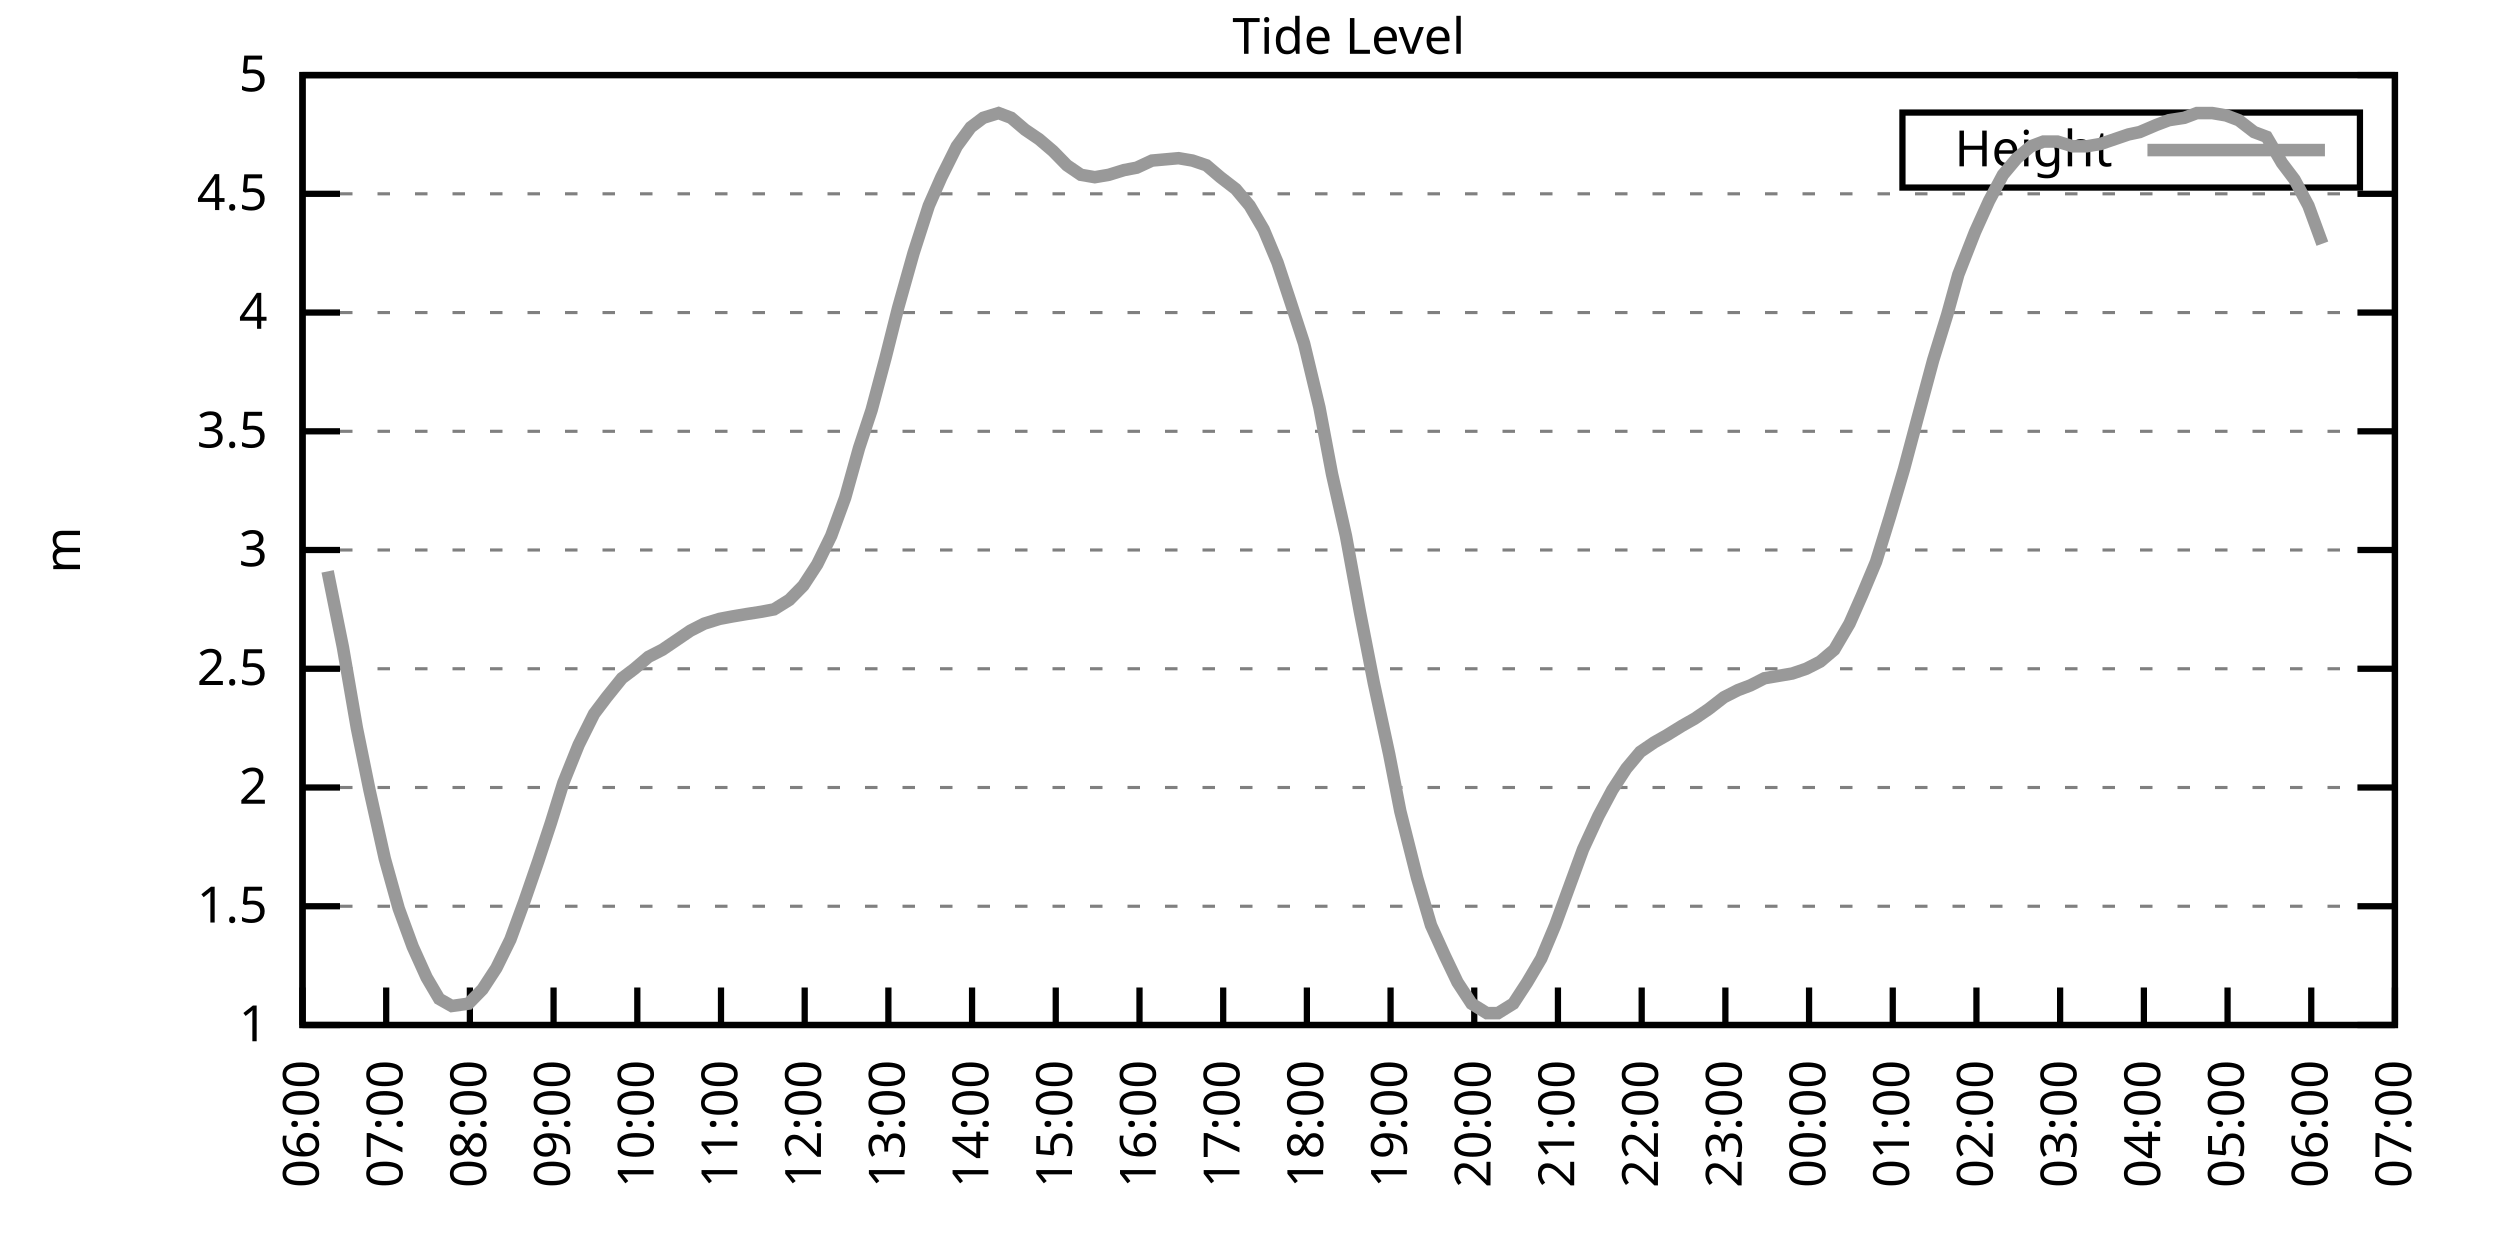
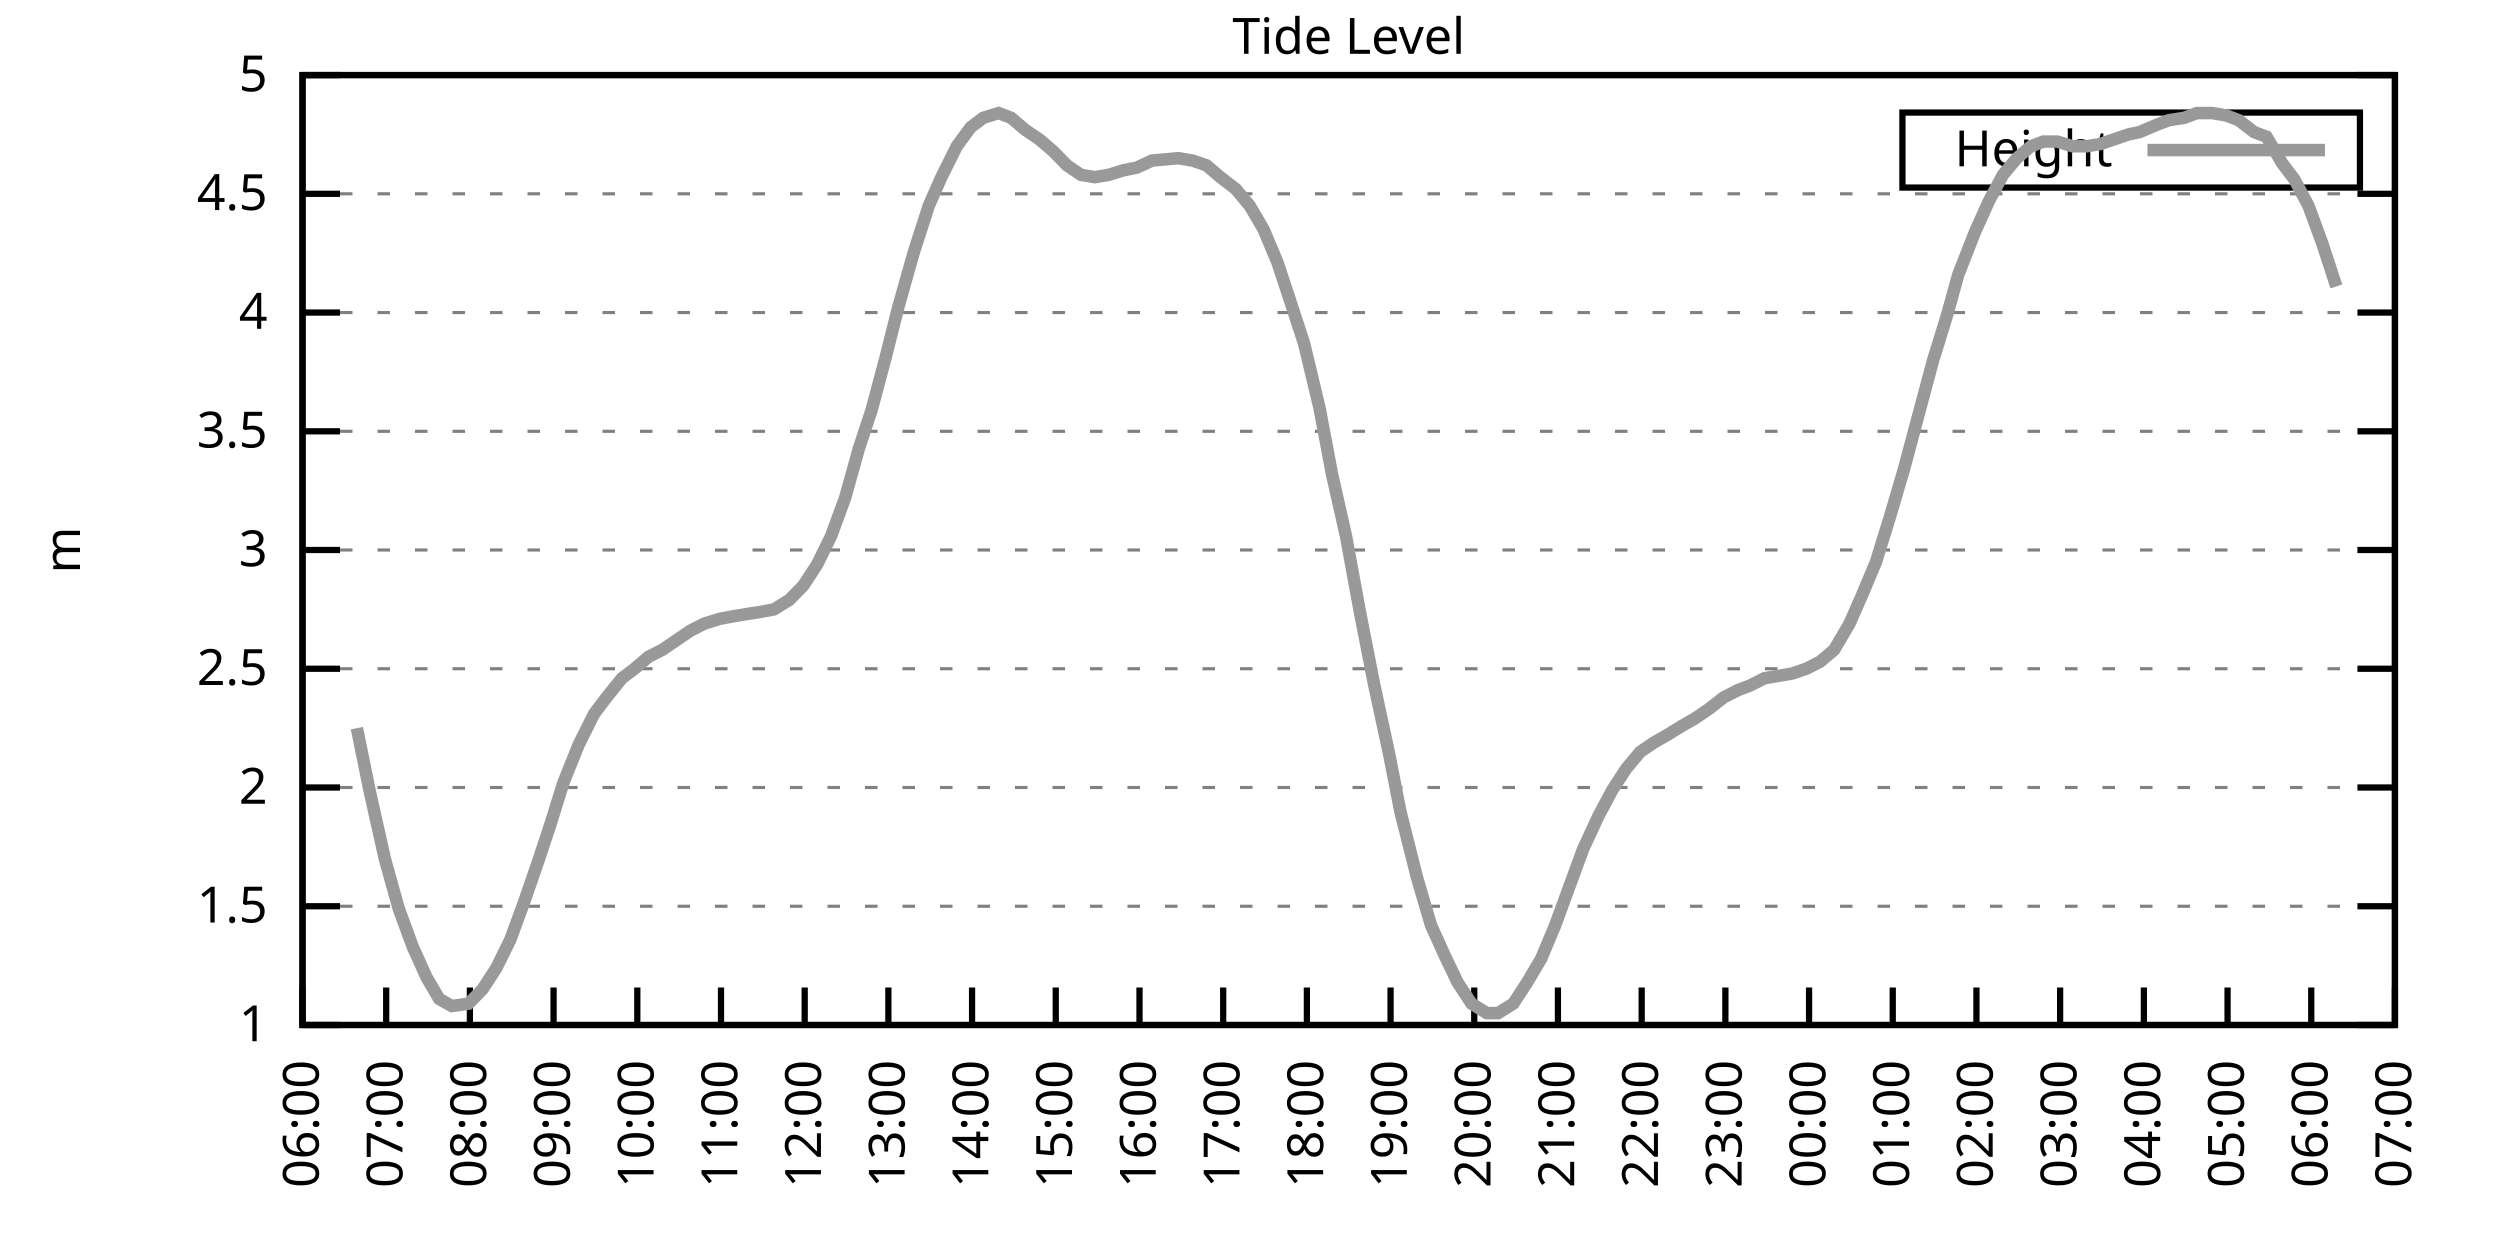
<svg xmlns="http://www.w3.org/2000/svg" xmlns:xlink="http://www.w3.org/1999/xlink" width="400" height="200" viewBox="0 0 400 200">
  <g id="gnuplot_canvas">
    <rect x="0" y="0" width="400" height="200" fill="none" />
    <defs>
      <circle id="gpDot" r="0.5" stroke-width="0.5" stroke="currentColor" />
      <path id="gpPt0" stroke-width="0.333" stroke="currentColor" d="M-1,0 h2 M0,-1 v2" />
      <path id="gpPt1" stroke-width="0.333" stroke="currentColor" d="M-1,-1 L1,1 M1,-1 L-1,1" />
      <path id="gpPt2" stroke-width="0.333" stroke="currentColor" d="M-1,0 L1,0 M0,-1 L0,1 M-1,-1 L1,1 M-1,1 L1,-1" />
      <rect id="gpPt3" stroke-width="0.333" stroke="currentColor" x="-1" y="-1" width="2" height="2" />
      <rect id="gpPt4" stroke-width="0.333" stroke="currentColor" fill="currentColor" x="-1" y="-1" width="2" height="2" />
      <circle id="gpPt5" stroke-width="0.333" stroke="currentColor" cx="0" cy="0" r="1" />
      <use xlink:href="#gpPt5" id="gpPt6" fill="currentColor" stroke="none" />
      <path id="gpPt7" stroke-width="0.333" stroke="currentColor" d="M0,-1.33 L-1.33,0.67 L1.33,0.67 z" />
      <use xlink:href="#gpPt7" id="gpPt8" fill="currentColor" stroke="none" />
      <use xlink:href="#gpPt7" id="gpPt9" stroke="currentColor" transform="rotate(180)" />
      <use xlink:href="#gpPt9" id="gpPt10" fill="currentColor" stroke="none" />
      <use xlink:href="#gpPt3" id="gpPt11" stroke="currentColor" transform="rotate(45)" />
      <use xlink:href="#gpPt11" id="gpPt12" fill="currentColor" stroke="none" />
      <path id="gpPt13" stroke-width="0.333" stroke="currentColor" d="M0,1.330 L1.265,0.411 L0.782,-1.067 L-0.782,-1.076 L-1.265,0.411 z" />
      <use xlink:href="#gpPt13" id="gpPt14" fill="currentColor" stroke="none" />
      <filter id="textbox" filterUnits="objectBoundingBox" x="0" y="0" height="1" width="1">
        <feFlood flood-color="white" flood-opacity="1" result="bgnd" />
        <feComposite in="SourceGraphic" in2="bgnd" operator="atop" />
      </filter>
      <filter id="greybox" filterUnits="objectBoundingBox" x="0" y="0" height="1" width="1">
        <feFlood flood-color="lightgrey" flood-opacity="1" result="grey" />
        <feComposite in="SourceGraphic" in2="grey" operator="atop" />
      </filter>
    </defs>
    <g fill="none" color="white" stroke="currentColor" stroke-width="1.00" stroke-linecap="butt" stroke-linejoin="miter">
</g>
    <g fill="none" color="black" stroke="currentColor" stroke-width="1.00" stroke-linecap="butt" stroke-linejoin="miter">
      <g stroke="none" shape-rendering="crispEdges">
        <polygon fill="rgb(255, 255, 255)" points="48.40,164.00 383.18,164.00 383.18,12.02 48.40,12.02 " />
      </g>
    </g>
    <g fill="none" color="black" stroke="currentColor" stroke-width="1.00" stroke-linecap="butt" stroke-linejoin="miter">
</g>
    <g fill="none" color="black" stroke="black" stroke-width="0.50" stroke-linecap="butt" stroke-linejoin="miter">
</g>
    <g fill="none" color="gray" stroke="currentColor" stroke-width="0.50" stroke-linecap="butt" stroke-linejoin="miter">
      <path stroke="gray" stroke-dasharray="2,4" class="gridline" d="M48.40,164.00 L383.19,164.00  " />
    </g>
    <g fill="none" color="gray" stroke="gray" stroke-width="1.00" stroke-linecap="butt" stroke-linejoin="miter">
</g>
    <g fill="none" color="black" stroke="currentColor" stroke-width="1.00" stroke-linecap="butt" stroke-linejoin="miter">
      <path stroke="black" d="M48.40,164.00 L54.40,164.00 M383.19,164.00 L377.19,164.00  " />
      <g transform="translate(42.80,166.60)" stroke="none" fill="black" font-family="Sans" font-size="8.00" text-anchor="end">
        <text>
          <tspan font-family="Sans"> 1</tspan>
        </text>
      </g>
    </g>
    <g fill="none" color="black" stroke="currentColor" stroke-width="1.00" stroke-linecap="butt" stroke-linejoin="miter">
</g>
    <g fill="none" color="black" stroke="black" stroke-width="0.50" stroke-linecap="butt" stroke-linejoin="miter">
</g>
    <g fill="none" color="gray" stroke="currentColor" stroke-width="0.50" stroke-linecap="butt" stroke-linejoin="miter">
      <path stroke="gray" stroke-dasharray="2,4" class="gridline" d="M48.40,145.00 L383.19,145.00  " />
    </g>
    <g fill="none" color="gray" stroke="gray" stroke-width="1.00" stroke-linecap="butt" stroke-linejoin="miter">
</g>
    <g fill="none" color="black" stroke="currentColor" stroke-width="1.00" stroke-linecap="butt" stroke-linejoin="miter">
      <path stroke="black" d="M48.40,145.00 L54.40,145.00 M383.19,145.00 L377.19,145.00  " />
      <g transform="translate(42.80,147.60)" stroke="none" fill="black" font-family="Sans" font-size="8.00" text-anchor="end">
        <text>
          <tspan font-family="Sans"> 1.5</tspan>
        </text>
      </g>
    </g>
    <g fill="none" color="black" stroke="currentColor" stroke-width="1.00" stroke-linecap="butt" stroke-linejoin="miter">
</g>
    <g fill="none" color="black" stroke="black" stroke-width="0.50" stroke-linecap="butt" stroke-linejoin="miter">
</g>
    <g fill="none" color="gray" stroke="currentColor" stroke-width="0.50" stroke-linecap="butt" stroke-linejoin="miter">
      <path stroke="gray" stroke-dasharray="2,4" class="gridline" d="M48.40,126.00 L383.19,126.00  " />
    </g>
    <g fill="none" color="gray" stroke="gray" stroke-width="1.00" stroke-linecap="butt" stroke-linejoin="miter">
</g>
    <g fill="none" color="black" stroke="currentColor" stroke-width="1.00" stroke-linecap="butt" stroke-linejoin="miter">
      <path stroke="black" d="M48.40,126.00 L54.40,126.00 M383.19,126.00 L377.19,126.00  " />
      <g transform="translate(42.80,128.60)" stroke="none" fill="black" font-family="Sans" font-size="8.00" text-anchor="end">
        <text>
          <tspan font-family="Sans"> 2</tspan>
        </text>
      </g>
    </g>
    <g fill="none" color="black" stroke="currentColor" stroke-width="1.00" stroke-linecap="butt" stroke-linejoin="miter">
</g>
    <g fill="none" color="black" stroke="black" stroke-width="0.50" stroke-linecap="butt" stroke-linejoin="miter">
</g>
    <g fill="none" color="gray" stroke="currentColor" stroke-width="0.50" stroke-linecap="butt" stroke-linejoin="miter">
      <path stroke="gray" stroke-dasharray="2,4" class="gridline" d="M48.40,107.00 L383.19,107.00  " />
    </g>
    <g fill="none" color="gray" stroke="gray" stroke-width="1.00" stroke-linecap="butt" stroke-linejoin="miter">
</g>
    <g fill="none" color="black" stroke="currentColor" stroke-width="1.00" stroke-linecap="butt" stroke-linejoin="miter">
      <path stroke="black" d="M48.40,107.00 L54.40,107.00 M383.19,107.00 L377.19,107.00  " />
      <g transform="translate(42.80,109.60)" stroke="none" fill="black" font-family="Sans" font-size="8.00" text-anchor="end">
        <text>
          <tspan font-family="Sans"> 2.5</tspan>
        </text>
      </g>
    </g>
    <g fill="none" color="black" stroke="currentColor" stroke-width="1.00" stroke-linecap="butt" stroke-linejoin="miter">
</g>
    <g fill="none" color="black" stroke="black" stroke-width="0.50" stroke-linecap="butt" stroke-linejoin="miter">
</g>
    <g fill="none" color="gray" stroke="currentColor" stroke-width="0.50" stroke-linecap="butt" stroke-linejoin="miter">
      <path stroke="gray" stroke-dasharray="2,4" class="gridline" d="M48.40,88.00 L383.19,88.00  " />
    </g>
    <g fill="none" color="gray" stroke="gray" stroke-width="1.00" stroke-linecap="butt" stroke-linejoin="miter">
</g>
    <g fill="none" color="black" stroke="currentColor" stroke-width="1.00" stroke-linecap="butt" stroke-linejoin="miter">
      <path stroke="black" d="M48.40,88.00 L54.40,88.00 M383.19,88.00 L377.19,88.00  " />
      <g transform="translate(42.80,90.60)" stroke="none" fill="black" font-family="Sans" font-size="8.00" text-anchor="end">
        <text>
          <tspan font-family="Sans"> 3</tspan>
        </text>
      </g>
    </g>
    <g fill="none" color="black" stroke="currentColor" stroke-width="1.00" stroke-linecap="butt" stroke-linejoin="miter">
</g>
    <g fill="none" color="black" stroke="black" stroke-width="0.50" stroke-linecap="butt" stroke-linejoin="miter">
</g>
    <g fill="none" color="gray" stroke="currentColor" stroke-width="0.50" stroke-linecap="butt" stroke-linejoin="miter">
      <path stroke="gray" stroke-dasharray="2,4" class="gridline" d="M48.40,69.01 L383.19,69.01  " />
    </g>
    <g fill="none" color="gray" stroke="gray" stroke-width="1.00" stroke-linecap="butt" stroke-linejoin="miter">
</g>
    <g fill="none" color="black" stroke="currentColor" stroke-width="1.00" stroke-linecap="butt" stroke-linejoin="miter">
      <path stroke="black" d="M48.40,69.01 L54.40,69.01 M383.19,69.01 L377.19,69.01  " />
      <g transform="translate(42.80,71.61)" stroke="none" fill="black" font-family="Sans" font-size="8.00" text-anchor="end">
        <text>
          <tspan font-family="Sans"> 3.5</tspan>
        </text>
      </g>
    </g>
    <g fill="none" color="black" stroke="currentColor" stroke-width="1.00" stroke-linecap="butt" stroke-linejoin="miter">
</g>
    <g fill="none" color="black" stroke="black" stroke-width="0.50" stroke-linecap="butt" stroke-linejoin="miter">
</g>
    <g fill="none" color="gray" stroke="currentColor" stroke-width="0.50" stroke-linecap="butt" stroke-linejoin="miter">
      <path stroke="gray" stroke-dasharray="2,4" class="gridline" d="M48.40,50.01 L383.19,50.01  " />
    </g>
    <g fill="none" color="gray" stroke="gray" stroke-width="1.00" stroke-linecap="butt" stroke-linejoin="miter">
</g>
    <g fill="none" color="black" stroke="currentColor" stroke-width="1.00" stroke-linecap="butt" stroke-linejoin="miter">
      <path stroke="black" d="M48.40,50.01 L54.40,50.01 M383.19,50.01 L377.19,50.01  " />
      <g transform="translate(42.80,52.61)" stroke="none" fill="black" font-family="Sans" font-size="8.00" text-anchor="end">
        <text>
          <tspan font-family="Sans"> 4</tspan>
        </text>
      </g>
    </g>
    <g fill="none" color="black" stroke="currentColor" stroke-width="1.00" stroke-linecap="butt" stroke-linejoin="miter">
</g>
    <g fill="none" color="black" stroke="black" stroke-width="0.50" stroke-linecap="butt" stroke-linejoin="miter">
</g>
    <g fill="none" color="gray" stroke="currentColor" stroke-width="0.50" stroke-linecap="butt" stroke-linejoin="miter">
      <path stroke="gray" stroke-dasharray="2,4" class="gridline" d="M48.40,31.01 L383.19,31.01  " />
    </g>
    <g fill="none" color="gray" stroke="gray" stroke-width="1.00" stroke-linecap="butt" stroke-linejoin="miter">
</g>
    <g fill="none" color="black" stroke="currentColor" stroke-width="1.00" stroke-linecap="butt" stroke-linejoin="miter">
      <path stroke="black" d="M48.40,31.01 L54.40,31.01 M383.19,31.01 L377.19,31.01  " />
      <g transform="translate(42.80,33.61)" stroke="none" fill="black" font-family="Sans" font-size="8.00" text-anchor="end">
        <text>
          <tspan font-family="Sans"> 4.5</tspan>
        </text>
      </g>
    </g>
    <g fill="none" color="black" stroke="currentColor" stroke-width="1.00" stroke-linecap="butt" stroke-linejoin="miter">
</g>
    <g fill="none" color="black" stroke="black" stroke-width="0.50" stroke-linecap="butt" stroke-linejoin="miter">
</g>
    <g fill="none" color="gray" stroke="currentColor" stroke-width="0.50" stroke-linecap="butt" stroke-linejoin="miter">
      <path stroke="gray" stroke-dasharray="2,4" class="gridline" d="M48.40,12.01 L383.19,12.01  " />
    </g>
    <g fill="none" color="gray" stroke="gray" stroke-width="1.00" stroke-linecap="butt" stroke-linejoin="miter">
</g>
    <g fill="none" color="black" stroke="currentColor" stroke-width="1.00" stroke-linecap="butt" stroke-linejoin="miter">
      <path stroke="black" d="M48.40,12.01 L54.40,12.01 M383.19,12.01 L377.19,12.01  " />
      <g transform="translate(42.80,14.61)" stroke="none" fill="black" font-family="Sans" font-size="8.00" text-anchor="end">
        <text>
          <tspan font-family="Sans"> 5</tspan>
        </text>
      </g>
    </g>
    <g fill="none" color="black" stroke="currentColor" stroke-width="1.00" stroke-linecap="butt" stroke-linejoin="miter">
      <path stroke="black" d="M48.40,164.00 L48.40,158.00  " />
      <g transform="translate(51.00,169.60) rotate(270.00)" stroke="none" fill="black" font-family="Sans" font-size="8.00" text-anchor="end">
        <text>
          <tspan font-family="Sans">06:00</tspan>
        </text>
      </g>
    </g>
    <g fill="none" color="black" stroke="currentColor" stroke-width="1.00" stroke-linecap="butt" stroke-linejoin="miter">
      <path stroke="black" d="M61.79,164.00 L61.79,158.00  " />
      <g transform="translate(64.39,169.60) rotate(270.00)" stroke="none" fill="black" font-family="Sans" font-size="8.00" text-anchor="end">
        <text>
          <tspan font-family="Sans">07:00</tspan>
        </text>
      </g>
    </g>
    <g fill="none" color="black" stroke="currentColor" stroke-width="1.00" stroke-linecap="butt" stroke-linejoin="miter">
      <path stroke="black" d="M75.18,164.00 L75.18,158.00  " />
      <g transform="translate(77.78,169.60) rotate(270.00)" stroke="none" fill="black" font-family="Sans" font-size="8.00" text-anchor="end">
        <text>
          <tspan font-family="Sans">08:00</tspan>
        </text>
      </g>
    </g>
    <g fill="none" color="black" stroke="currentColor" stroke-width="1.00" stroke-linecap="butt" stroke-linejoin="miter">
      <path stroke="black" d="M88.57,164.00 L88.57,158.00  " />
      <g transform="translate(91.17,169.60) rotate(270.00)" stroke="none" fill="black" font-family="Sans" font-size="8.00" text-anchor="end">
        <text>
          <tspan font-family="Sans">09:00</tspan>
        </text>
      </g>
    </g>
    <g fill="none" color="black" stroke="currentColor" stroke-width="1.00" stroke-linecap="butt" stroke-linejoin="miter">
      <path stroke="black" d="M101.97,164.00 L101.97,158.00  " />
      <g transform="translate(104.57,169.60) rotate(270.00)" stroke="none" fill="black" font-family="Sans" font-size="8.00" text-anchor="end">
        <text>
          <tspan font-family="Sans">10:00</tspan>
        </text>
      </g>
    </g>
    <g fill="none" color="black" stroke="currentColor" stroke-width="1.00" stroke-linecap="butt" stroke-linejoin="miter">
      <path stroke="black" d="M115.36,164.00 L115.36,158.00  " />
      <g transform="translate(117.96,169.60) rotate(270.00)" stroke="none" fill="black" font-family="Sans" font-size="8.00" text-anchor="end">
        <text>
          <tspan font-family="Sans">11:00</tspan>
        </text>
      </g>
    </g>
    <g fill="none" color="black" stroke="currentColor" stroke-width="1.00" stroke-linecap="butt" stroke-linejoin="miter">
      <path stroke="black" d="M128.75,164.00 L128.75,158.00  " />
      <g transform="translate(131.35,169.60) rotate(270.00)" stroke="none" fill="black" font-family="Sans" font-size="8.00" text-anchor="end">
        <text>
          <tspan font-family="Sans">12:00</tspan>
        </text>
      </g>
    </g>
    <g fill="none" color="black" stroke="currentColor" stroke-width="1.00" stroke-linecap="butt" stroke-linejoin="miter">
      <path stroke="black" d="M142.14,164.00 L142.14,158.00  " />
      <g transform="translate(144.74,169.60) rotate(270.00)" stroke="none" fill="black" font-family="Sans" font-size="8.00" text-anchor="end">
        <text>
          <tspan font-family="Sans">13:00</tspan>
        </text>
      </g>
    </g>
    <g fill="none" color="black" stroke="currentColor" stroke-width="1.00" stroke-linecap="butt" stroke-linejoin="miter">
      <path stroke="black" d="M155.53,164.00 L155.53,158.00  " />
      <g transform="translate(158.13,169.60) rotate(270.00)" stroke="none" fill="black" font-family="Sans" font-size="8.00" text-anchor="end">
        <text>
          <tspan font-family="Sans">14:00</tspan>
        </text>
      </g>
    </g>
    <g fill="none" color="black" stroke="currentColor" stroke-width="1.00" stroke-linecap="butt" stroke-linejoin="miter">
      <path stroke="black" d="M168.92,164.00 L168.92,158.00  " />
      <g transform="translate(171.52,169.60) rotate(270.00)" stroke="none" fill="black" font-family="Sans" font-size="8.00" text-anchor="end">
        <text>
          <tspan font-family="Sans">15:00</tspan>
        </text>
      </g>
    </g>
    <g fill="none" color="black" stroke="currentColor" stroke-width="1.00" stroke-linecap="butt" stroke-linejoin="miter">
      <path stroke="black" d="M182.32,164.00 L182.32,158.00  " />
      <g transform="translate(184.92,169.60) rotate(270.00)" stroke="none" fill="black" font-family="Sans" font-size="8.00" text-anchor="end">
        <text>
          <tspan font-family="Sans">16:00</tspan>
        </text>
      </g>
    </g>
    <g fill="none" color="black" stroke="currentColor" stroke-width="1.00" stroke-linecap="butt" stroke-linejoin="miter">
      <path stroke="black" d="M195.71,164.00 L195.71,158.00  " />
      <g transform="translate(198.31,169.60) rotate(270.00)" stroke="none" fill="black" font-family="Sans" font-size="8.00" text-anchor="end">
        <text>
          <tspan font-family="Sans">17:00</tspan>
        </text>
      </g>
    </g>
    <g fill="none" color="black" stroke="currentColor" stroke-width="1.00" stroke-linecap="butt" stroke-linejoin="miter">
      <path stroke="black" d="M209.10,164.00 L209.10,158.00  " />
      <g transform="translate(211.70,169.60) rotate(270.00)" stroke="none" fill="black" font-family="Sans" font-size="8.00" text-anchor="end">
        <text>
          <tspan font-family="Sans">18:00</tspan>
        </text>
      </g>
    </g>
    <g fill="none" color="black" stroke="currentColor" stroke-width="1.00" stroke-linecap="butt" stroke-linejoin="miter">
      <path stroke="black" d="M222.49,164.00 L222.49,158.00  " />
      <g transform="translate(225.09,169.60) rotate(270.00)" stroke="none" fill="black" font-family="Sans" font-size="8.00" text-anchor="end">
        <text>
          <tspan font-family="Sans">19:00</tspan>
        </text>
      </g>
    </g>
    <g fill="none" color="black" stroke="currentColor" stroke-width="1.00" stroke-linecap="butt" stroke-linejoin="miter">
      <path stroke="black" d="M235.88,164.00 L235.88,158.00  " />
      <g transform="translate(238.48,169.60) rotate(270.00)" stroke="none" fill="black" font-family="Sans" font-size="8.00" text-anchor="end">
        <text>
          <tspan font-family="Sans">20:00</tspan>
        </text>
      </g>
    </g>
    <g fill="none" color="black" stroke="currentColor" stroke-width="1.00" stroke-linecap="butt" stroke-linejoin="miter">
      <path stroke="black" d="M249.27,164.00 L249.27,158.00  " />
      <g transform="translate(251.87,169.60) rotate(270.00)" stroke="none" fill="black" font-family="Sans" font-size="8.00" text-anchor="end">
        <text>
          <tspan font-family="Sans">21:00</tspan>
        </text>
      </g>
    </g>
    <g fill="none" color="black" stroke="currentColor" stroke-width="1.00" stroke-linecap="butt" stroke-linejoin="miter">
      <path stroke="black" d="M262.67,164.00 L262.67,158.00  " />
      <g transform="translate(265.27,169.60) rotate(270.00)" stroke="none" fill="black" font-family="Sans" font-size="8.00" text-anchor="end">
        <text>
          <tspan font-family="Sans">22:00</tspan>
        </text>
      </g>
    </g>
    <g fill="none" color="black" stroke="currentColor" stroke-width="1.00" stroke-linecap="butt" stroke-linejoin="miter">
      <path stroke="black" d="M276.06,164.00 L276.06,158.00  " />
      <g transform="translate(278.66,169.60) rotate(270.00)" stroke="none" fill="black" font-family="Sans" font-size="8.00" text-anchor="end">
        <text>
          <tspan font-family="Sans">23:00</tspan>
        </text>
      </g>
    </g>
    <g fill="none" color="black" stroke="currentColor" stroke-width="1.00" stroke-linecap="butt" stroke-linejoin="miter">
      <path stroke="black" d="M289.45,164.00 L289.45,158.00  " />
      <g transform="translate(292.05,169.60) rotate(270.00)" stroke="none" fill="black" font-family="Sans" font-size="8.00" text-anchor="end">
        <text>
          <tspan font-family="Sans">00:00</tspan>
        </text>
      </g>
    </g>
    <g fill="none" color="black" stroke="currentColor" stroke-width="1.00" stroke-linecap="butt" stroke-linejoin="miter">
      <path stroke="black" d="M302.84,164.00 L302.84,158.00  " />
      <g transform="translate(305.44,169.60) rotate(270.00)" stroke="none" fill="black" font-family="Sans" font-size="8.00" text-anchor="end">
        <text>
          <tspan font-family="Sans">01:00</tspan>
        </text>
      </g>
    </g>
    <g fill="none" color="black" stroke="currentColor" stroke-width="1.00" stroke-linecap="butt" stroke-linejoin="miter">
      <path stroke="black" d="M316.23,164.00 L316.23,158.00  " />
      <g transform="translate(318.83,169.60) rotate(270.00)" stroke="none" fill="black" font-family="Sans" font-size="8.00" text-anchor="end">
        <text>
          <tspan font-family="Sans">02:00</tspan>
        </text>
      </g>
    </g>
    <g fill="none" color="black" stroke="currentColor" stroke-width="1.00" stroke-linecap="butt" stroke-linejoin="miter">
      <path stroke="black" d="M329.62,164.00 L329.62,158.00  " />
      <g transform="translate(332.22,169.60) rotate(270.00)" stroke="none" fill="black" font-family="Sans" font-size="8.00" text-anchor="end">
        <text>
          <tspan font-family="Sans">03:00</tspan>
        </text>
      </g>
    </g>
    <g fill="none" color="black" stroke="currentColor" stroke-width="1.00" stroke-linecap="butt" stroke-linejoin="miter">
      <path stroke="black" d="M343.02,164.00 L343.02,158.00  " />
      <g transform="translate(345.62,169.60) rotate(270.00)" stroke="none" fill="black" font-family="Sans" font-size="8.00" text-anchor="end">
        <text>
          <tspan font-family="Sans">04:00</tspan>
        </text>
      </g>
    </g>
    <g fill="none" color="black" stroke="currentColor" stroke-width="1.00" stroke-linecap="butt" stroke-linejoin="miter">
      <path stroke="black" d="M356.41,164.00 L356.41,158.00  " />
      <g transform="translate(359.01,169.60) rotate(270.00)" stroke="none" fill="black" font-family="Sans" font-size="8.00" text-anchor="end">
        <text>
          <tspan font-family="Sans">05:00</tspan>
        </text>
      </g>
    </g>
    <g fill="none" color="black" stroke="currentColor" stroke-width="1.00" stroke-linecap="butt" stroke-linejoin="miter">
      <path stroke="black" d="M369.80,164.00 L369.80,158.00  " />
      <g transform="translate(372.40,169.60) rotate(270.00)" stroke="none" fill="black" font-family="Sans" font-size="8.00" text-anchor="end">
        <text>
          <tspan font-family="Sans">06:00</tspan>
        </text>
      </g>
    </g>
    <g fill="none" color="black" stroke="currentColor" stroke-width="1.00" stroke-linecap="butt" stroke-linejoin="miter">
      <path stroke="black" d="M383.19,164.00 L383.19,158.00  " />
      <g transform="translate(385.79,169.60) rotate(270.00)" stroke="none" fill="black" font-family="Sans" font-size="8.00" text-anchor="end">
        <text>
          <tspan font-family="Sans">07:00</tspan>
        </text>
      </g>
    </g>
    <g fill="none" color="black" stroke="currentColor" stroke-width="1.00" stroke-linecap="butt" stroke-linejoin="miter">
</g>
    <g fill="none" color="black" stroke="currentColor" stroke-width="1.00" stroke-linecap="butt" stroke-linejoin="miter">
      <path stroke="black" d="M48.40,12.01 L48.40,164.00 L383.19,164.00 L383.19,12.01 L48.40,12.01 Z  " />
    </g>
    <g fill="none" color="black" stroke="currentColor" stroke-width="1.00" stroke-linecap="butt" stroke-linejoin="miter">
</g>
    <g fill="none" color="black" stroke="currentColor" stroke-width="1.00" stroke-linecap="butt" stroke-linejoin="miter">
      <path stroke="black" d="M304.39,30.01 L304.39,18.01 L377.59,18.01 L377.59,30.01 L304.39,30.01 Z  " />
    </g>
    <g id="Tide_level_plot_1">
      <g fill="none" color="white" stroke="black" stroke-width="2.00" stroke-linecap="butt" stroke-linejoin="miter">
</g>
      <g fill="none" color="black" stroke="currentColor" stroke-width="2.00" stroke-linecap="butt" stroke-linejoin="miter">
        <g transform="translate(337.99,26.61)" stroke="none" fill="black" font-family="Sans" font-size="8.00" text-anchor="end">
          <text>
            <tspan font-family="Sans">Height</tspan>
          </text>
        </g>
      </g>
      <g fill="none" color="black" stroke="currentColor" stroke-width="2.00" stroke-linecap="butt" stroke-linejoin="miter">
-         <path stroke="rgb(153, 153, 153)" d="M343.59,24.01 L371.99,24.01 M52.42,91.42 L54.87,103.58 L57.10,116.50 L59.11,126.38 L61.57,137.40 L63.80,145.38   L66.03,151.46 L68.26,156.40 L70.27,159.82 L72.28,160.96 L74.96,160.58 L77.19,158.30 L79.42,154.88 L81.66,150.32   L83.89,144.24 L86.12,137.78 L88.13,131.70 L90.14,125.24 L92.59,119.16 L95.05,114.22 L97.06,111.56 L99.51,108.52   L101.52,107.00 L103.75,105.10 L105.98,103.96 L108.22,102.44 L110.45,100.92 L112.68,99.78 L115.13,99.02 L117.14,98.64   L119.38,98.26 L121.83,97.88 L123.84,97.50 L126.29,95.98 L128.53,93.70 L130.76,90.28 L132.99,85.73 L135.22,79.65   L137.45,71.67 L139.46,65.59 L141.69,57.23 L143.70,49.25 L146.16,40.51 L148.61,32.91 L150.62,28.35 L153.08,23.41   L155.31,20.37 L157.32,18.85 L159.77,18.09 L161.78,18.85 L164.01,20.75 L166.25,22.27 L168.48,24.17 L170.71,26.45   L172.94,27.97 L175.17,28.35 L177.41,27.97 L179.86,27.21 L181.87,26.83 L184.32,25.69 L188.57,25.31 L190.80,25.69   L193.03,26.45 L195.26,28.35 L197.72,30.25 L199.95,32.91 L202.18,36.71 L204.41,42.03 L206.42,48.11 L208.65,54.95   L211.11,65.21 L213.12,75.85 L215.35,85.73 L217.58,97.88 L219.81,109.28 L222.27,120.68 L224.05,129.80 L226.73,140.44   L228.96,148.04 L231.20,152.98 L233.20,157.16 L235.44,160.58 L237.89,162.10 L239.68,162.10 L242.13,160.58 L244.36,157.16   L246.60,153.36 L248.83,148.04 L251.06,141.96 L253.29,135.88 L255.75,130.56 L257.98,126.38 L260.21,122.96 L262.44,120.30   L264.67,118.78 L266.68,117.64 L269.14,116.12 L271.15,114.98 L273.38,113.46 L275.83,111.56 L278.07,110.42 L280.07,109.66   L282.31,108.52 L284.54,108.14 L286.77,107.76 L289.00,107.00 L291.23,105.86 L293.47,103.96 L295.92,99.78 L297.93,95.22   L300.16,89.90 L302.39,82.69 L304.63,75.09 L306.86,66.73 L309.31,57.61 L311.54,50.39 L313.33,43.93 L316.01,37.09   L318.24,32.15 L320.47,27.97 L322.70,25.31 L324.94,23.41 L326.95,22.65 L329.18,22.65 L331.63,23.41 L333.86,23.41   L336.10,23.03 L338.33,22.27 L340.56,21.51 L342.35,21.13 L345.02,19.99 L347.03,19.23 L349.49,18.85 L351.50,18.09   L353.95,18.09 L356.18,18.47 L358.19,19.23 L360.65,21.13 L362.66,21.89 L365.11,26.07 L367.12,28.73 L369.35,32.91   L371.58,38.99  " />
+         <path stroke="rgb(153, 153, 153)" d="M343.59,24.01 L371.99,24.01 M57.10,116.50 L59.11,126.38 L61.57,137.40 L63.80,145.38 L66.03,151.46 L68.26,156.40   L70.27,159.82 L72.28,160.96 L74.96,160.58 L77.19,158.30 L79.42,154.88 L81.66,150.32 L83.89,144.24 L86.12,137.78   L88.13,131.70 L90.14,125.24 L92.59,119.16 L95.05,114.22 L97.06,111.56 L99.51,108.52 L101.52,107.00 L103.75,105.10   L105.98,103.96 L108.22,102.44 L110.45,100.92 L112.68,99.78 L115.13,99.02 L117.14,98.64 L119.38,98.26 L121.83,97.88   L123.84,97.50 L126.29,95.98 L128.53,93.70 L130.76,90.28 L132.99,85.73 L135.22,79.65 L137.45,71.67 L139.46,65.59   L141.69,57.23 L143.70,49.25 L146.16,40.51 L148.61,32.91 L150.62,28.35 L153.08,23.41 L155.31,20.37 L157.32,18.85   L159.77,18.09 L161.78,18.85 L164.01,20.75 L166.25,22.27 L168.48,24.17 L170.71,26.45 L172.94,27.97 L175.17,28.35   L177.41,27.97 L179.86,27.21 L181.87,26.83 L184.32,25.69 L188.57,25.31 L190.80,25.69 L193.03,26.45 L195.26,28.35   L197.72,30.25 L199.95,32.91 L202.18,36.71 L204.41,42.03 L206.42,48.11 L208.65,54.95 L211.11,65.21 L213.12,75.85   L215.35,85.73 L217.58,97.88 L219.81,109.28 L222.27,120.68 L224.05,129.80 L226.73,140.44 L228.96,148.04 L231.20,152.98   L233.20,157.16 L235.44,160.58 L237.89,162.10 L239.68,162.10 L242.13,160.58 L244.36,157.16 L246.60,153.36 L248.83,148.04   L251.06,141.96 L253.29,135.88 L255.75,130.56 L257.98,126.38 L260.21,122.96 L262.44,120.30 L264.67,118.78 L266.68,117.64   L269.14,116.12 L271.15,114.98 L273.38,113.46 L275.83,111.56 L278.07,110.42 L280.07,109.66 L282.31,108.52 L284.54,108.14   L286.77,107.76 L289.00,107.00 L291.23,105.86 L293.47,103.96 L295.92,99.78 L297.93,95.22 L300.16,89.90 L302.39,82.69   L304.63,75.09 L306.86,66.73 L309.31,57.61 L311.54,50.39 L313.33,43.93 L316.01,37.09 L318.24,32.15 L320.47,27.97   L322.70,25.31 L324.94,23.41 L326.95,22.65 L329.18,22.65 L331.63,23.41 L333.86,23.41 L336.10,23.03 L338.33,22.27   L340.56,21.51 L342.35,21.13 L345.02,19.99 L347.03,19.23 L349.49,18.85 L351.50,18.09 L353.95,18.09 L356.18,18.47   L358.19,19.23 L360.65,21.13 L362.66,21.89 L365.11,26.07 L367.12,28.73 L369.35,32.91 L371.58,38.99 L373.82,45.83    " />
      </g>
    </g>
    <g fill="none" color="black" stroke="currentColor" stroke-width="2.00" stroke-linecap="butt" stroke-linejoin="miter">
</g>
    <g fill="none" color="black" stroke="black" stroke-width="1.00" stroke-linecap="butt" stroke-linejoin="miter">
</g>
    <g fill="none" color="black" stroke="currentColor" stroke-width="1.00" stroke-linecap="butt" stroke-linejoin="miter">
      <path stroke="black" d="M48.40,12.01 L48.40,164.00 L383.19,164.00 L383.19,12.01 L48.40,12.01 Z  " />
      <g transform="translate(12.80,88.01) rotate(270.00)" stroke="none" fill="black" font-family="Sans" font-size="8.00" text-anchor="middle">
        <text>
          <tspan font-family="Sans">m</tspan>
        </text>
      </g>
    </g>
    <g fill="none" color="black" stroke="currentColor" stroke-width="1.00" stroke-linecap="butt" stroke-linejoin="miter">
</g>
    <g fill="none" color="black" stroke="currentColor" stroke-width="1.00" stroke-linecap="butt" stroke-linejoin="miter">
      <g transform="translate(215.79,8.61)" stroke="none" fill="black" font-family="Sans" font-size="8.00" text-anchor="middle">
        <text>
          <tspan font-family="Sans">Tide Level</tspan>
        </text>
      </g>
    </g>
    <g fill="none" color="black" stroke="currentColor" stroke-width="1.00" stroke-linecap="butt" stroke-linejoin="miter">
</g>
  </g>
</svg>
